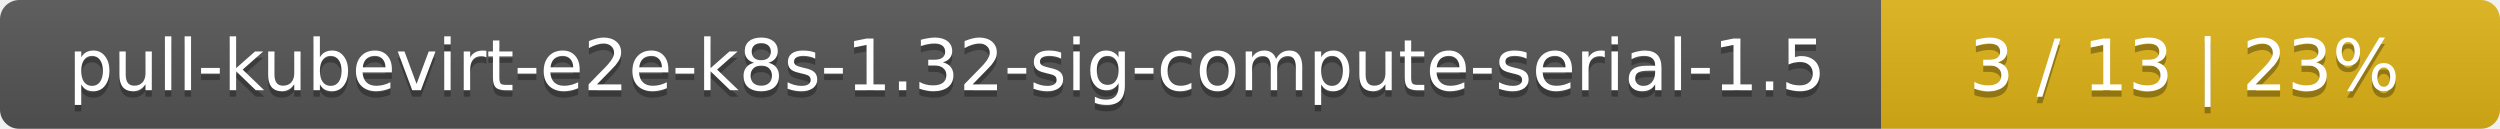
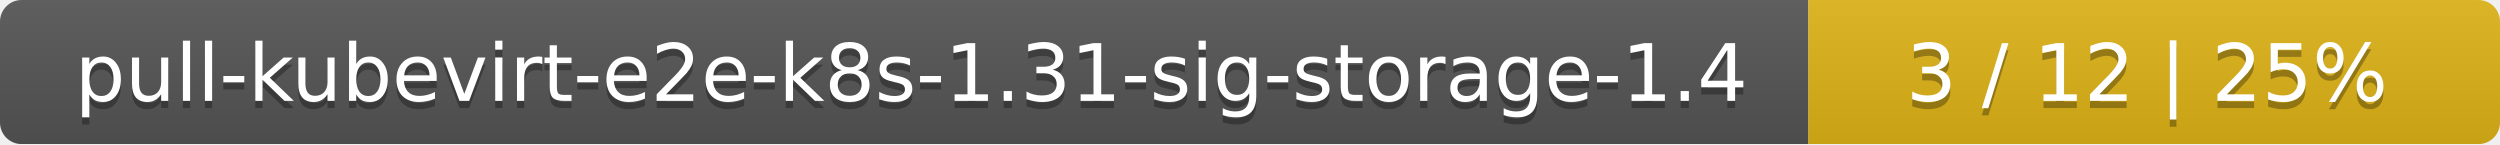
- <svg xmlns="http://www.w3.org/2000/svg" width="388" height="20">
+ <svg xmlns="http://www.w3.org/2000/svg" width="347" height="20">
  <linearGradient id="smooth" x2="0" y2="100%">
    <stop offset="0" stop-color="#bbb" stop-opacity=".1" />
    <stop offset="1" stop-opacity=".1" />
  </linearGradient>
  <mask id="round">
-     <rect width="388" height="20" rx="3" fill="#fff" />
+     <rect width="347" height="20" rx="3" fill="#fff" />
  </mask>
  <g mask="url(#round)">
-     <rect width="292" height="20" fill="#555" />
-     <rect x="292" width="96" height="20" fill="#dfb317" />
-     <rect width="388" height="20" fill="url(#smooth)" />
+     <rect width="251" height="20" fill="#555" />
+     <rect x="251" width="96" height="20" fill="#dfb317" />
+     <rect width="347" height="20" fill="url(#smooth)" />
  </g>
  <g fill="#fff" text-anchor="middle" font-family="DejaVu Sans,Verdana,Geneva,sans-serif" font-size="11">
-     <text x="147" y="15" fill="#010101" fill-opacity=".3">pull-kubevirt-e2e-k8s-1.32-sig-compute-serial-1.5</text>
-     <text x="147" y="14">pull-kubevirt-e2e-k8s-1.32-sig-compute-serial-1.5</text>
-     <text x="339" y="15" fill="#010101" fill-opacity=".3">3 / 13    |    23%</text>
-     <text x="339" y="14">3 / 13    |    23%</text>
+     <text x="126.5" y="15" fill="#010101" fill-opacity=".3">pull-kubevirt-e2e-k8s-1.31-sig-storage-1.4</text>
+     <text x="126.5" y="14">pull-kubevirt-e2e-k8s-1.31-sig-storage-1.4</text>
+     <text x="298" y="15" fill="#010101" fill-opacity=".3">3 / 12    |    25%</text>
+     <text x="298" y="14">3 / 12    |    25%</text>
  </g>
</svg>
